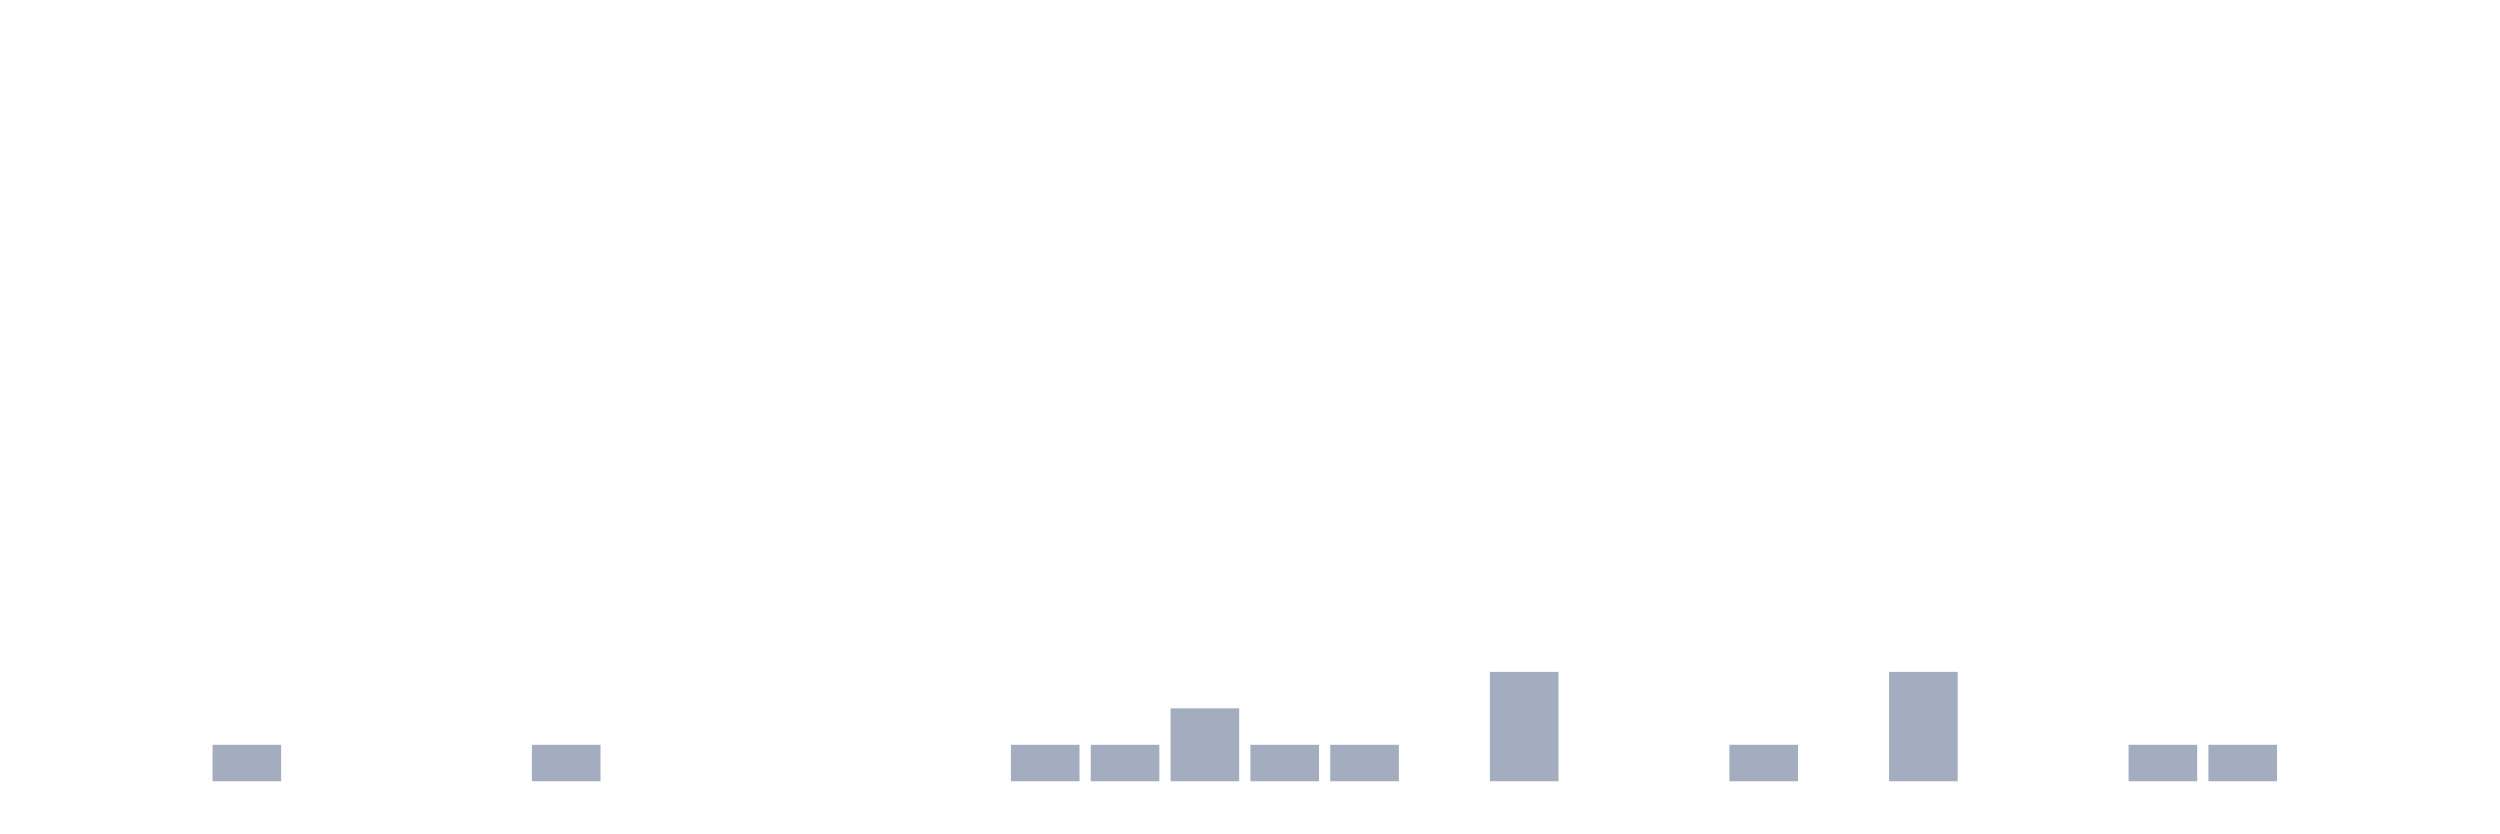
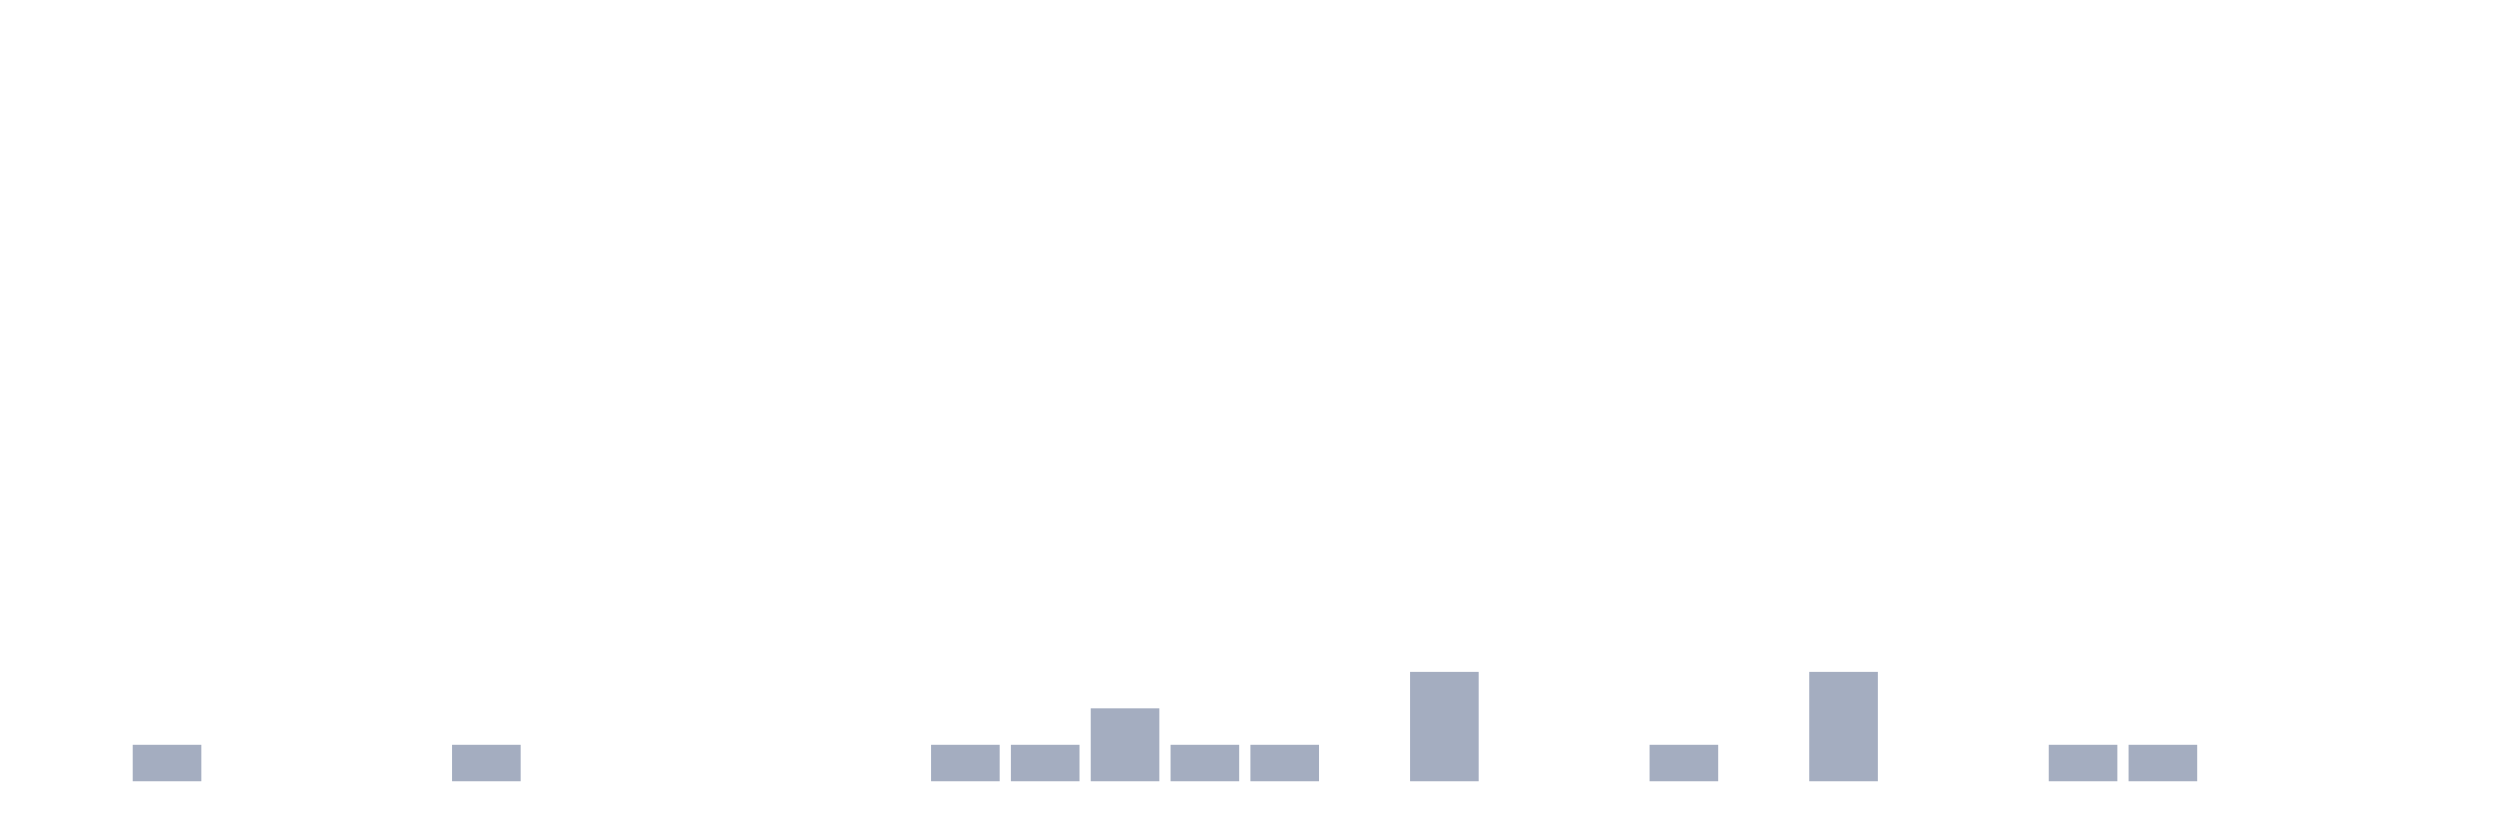
<svg xmlns="http://www.w3.org/2000/svg" viewBox="0 0 480 160">
  <g transform="translate(10,10)">
    <rect class="bar" x="0.153" width="13.175" y="140" height="0" fill="rgb(164,173,192)" />
-     <rect class="bar" x="15.482" width="13.175" y="140" height="0" fill="rgb(164,173,192)" />
-     <rect class="bar" x="30.81" width="13.175" y="133" height="7" fill="rgb(164,173,192)" />
+     <rect class="bar" x="15.482" width="13.175" y="133" height="7" fill="rgb(164,173,192)" />
+     <rect class="bar" x="30.81" width="13.175" y="140" height="0" fill="rgb(164,173,192)" />
    <rect class="bar" x="46.138" width="13.175" y="140" height="0" fill="rgb(164,173,192)" />
    <rect class="bar" x="61.466" width="13.175" y="140" height="0" fill="rgb(164,173,192)" />
-     <rect class="bar" x="76.794" width="13.175" y="140" height="0" fill="rgb(164,173,192)" />
-     <rect class="bar" x="92.123" width="13.175" y="133" height="7" fill="rgb(164,173,192)" />
+     <rect class="bar" x="76.794" width="13.175" y="133" height="7" fill="rgb(164,173,192)" />
+     <rect class="bar" x="92.123" width="13.175" y="140" height="0" fill="rgb(164,173,192)" />
    <rect class="bar" x="107.451" width="13.175" y="140" height="0" fill="rgb(164,173,192)" />
    <rect class="bar" x="122.779" width="13.175" y="140" height="0" fill="rgb(164,173,192)" />
    <rect class="bar" x="138.107" width="13.175" y="140" height="0" fill="rgb(164,173,192)" />
    <rect class="bar" x="153.436" width="13.175" y="140" height="0" fill="rgb(164,173,192)" />
-     <rect class="bar" x="168.764" width="13.175" y="140" height="0" fill="rgb(164,173,192)" />
+     <rect class="bar" x="168.764" width="13.175" y="133" height="7" fill="rgb(164,173,192)" />
    <rect class="bar" x="184.092" width="13.175" y="133" height="7" fill="rgb(164,173,192)" />
-     <rect class="bar" x="199.42" width="13.175" y="133" height="7" fill="rgb(164,173,192)" />
-     <rect class="bar" x="214.748" width="13.175" y="126" height="14" fill="rgb(164,173,192)" />
+     <rect class="bar" x="199.42" width="13.175" y="126" height="14" fill="rgb(164,173,192)" />
+     <rect class="bar" x="214.748" width="13.175" y="133" height="7" fill="rgb(164,173,192)" />
    <rect class="bar" x="230.077" width="13.175" y="133" height="7" fill="rgb(164,173,192)" />
-     <rect class="bar" x="245.405" width="13.175" y="133" height="7" fill="rgb(164,173,192)" />
-     <rect class="bar" x="260.733" width="13.175" y="140" height="0" fill="rgb(164,173,192)" />
-     <rect class="bar" x="276.061" width="13.175" y="119" height="21" fill="rgb(164,173,192)" />
+     <rect class="bar" x="245.405" width="13.175" y="140" height="0" fill="rgb(164,173,192)" />
+     <rect class="bar" x="260.733" width="13.175" y="119" height="21" fill="rgb(164,173,192)" />
+     <rect class="bar" x="276.061" width="13.175" y="140" height="0" fill="rgb(164,173,192)" />
    <rect class="bar" x="291.39" width="13.175" y="140" height="0" fill="rgb(164,173,192)" />
-     <rect class="bar" x="306.718" width="13.175" y="140" height="0" fill="rgb(164,173,192)" />
-     <rect class="bar" x="322.046" width="13.175" y="133" height="7" fill="rgb(164,173,192)" />
-     <rect class="bar" x="337.374" width="13.175" y="140" height="0" fill="rgb(164,173,192)" />
-     <rect class="bar" x="352.702" width="13.175" y="119" height="21" fill="rgb(164,173,192)" />
+     <rect class="bar" x="306.718" width="13.175" y="133" height="7" fill="rgb(164,173,192)" />
+     <rect class="bar" x="322.046" width="13.175" y="140" height="0" fill="rgb(164,173,192)" />
+     <rect class="bar" x="337.374" width="13.175" y="119" height="21" fill="rgb(164,173,192)" />
+     <rect class="bar" x="352.702" width="13.175" y="140" height="0" fill="rgb(164,173,192)" />
    <rect class="bar" x="368.031" width="13.175" y="140" height="0" fill="rgb(164,173,192)" />
-     <rect class="bar" x="383.359" width="13.175" y="140" height="0" fill="rgb(164,173,192)" />
+     <rect class="bar" x="383.359" width="13.175" y="133" height="7" fill="rgb(164,173,192)" />
    <rect class="bar" x="398.687" width="13.175" y="133" height="7" fill="rgb(164,173,192)" />
-     <rect class="bar" x="414.015" width="13.175" y="133" height="7" fill="rgb(164,173,192)" />
+     <rect class="bar" x="414.015" width="13.175" y="140" height="0" fill="rgb(164,173,192)" />
    <rect class="bar" x="429.344" width="13.175" y="140" height="0" fill="rgb(164,173,192)" />
    <rect class="bar" x="444.672" width="13.175" y="140" height="0" fill="rgb(164,173,192)" />
  </g>
</svg>
